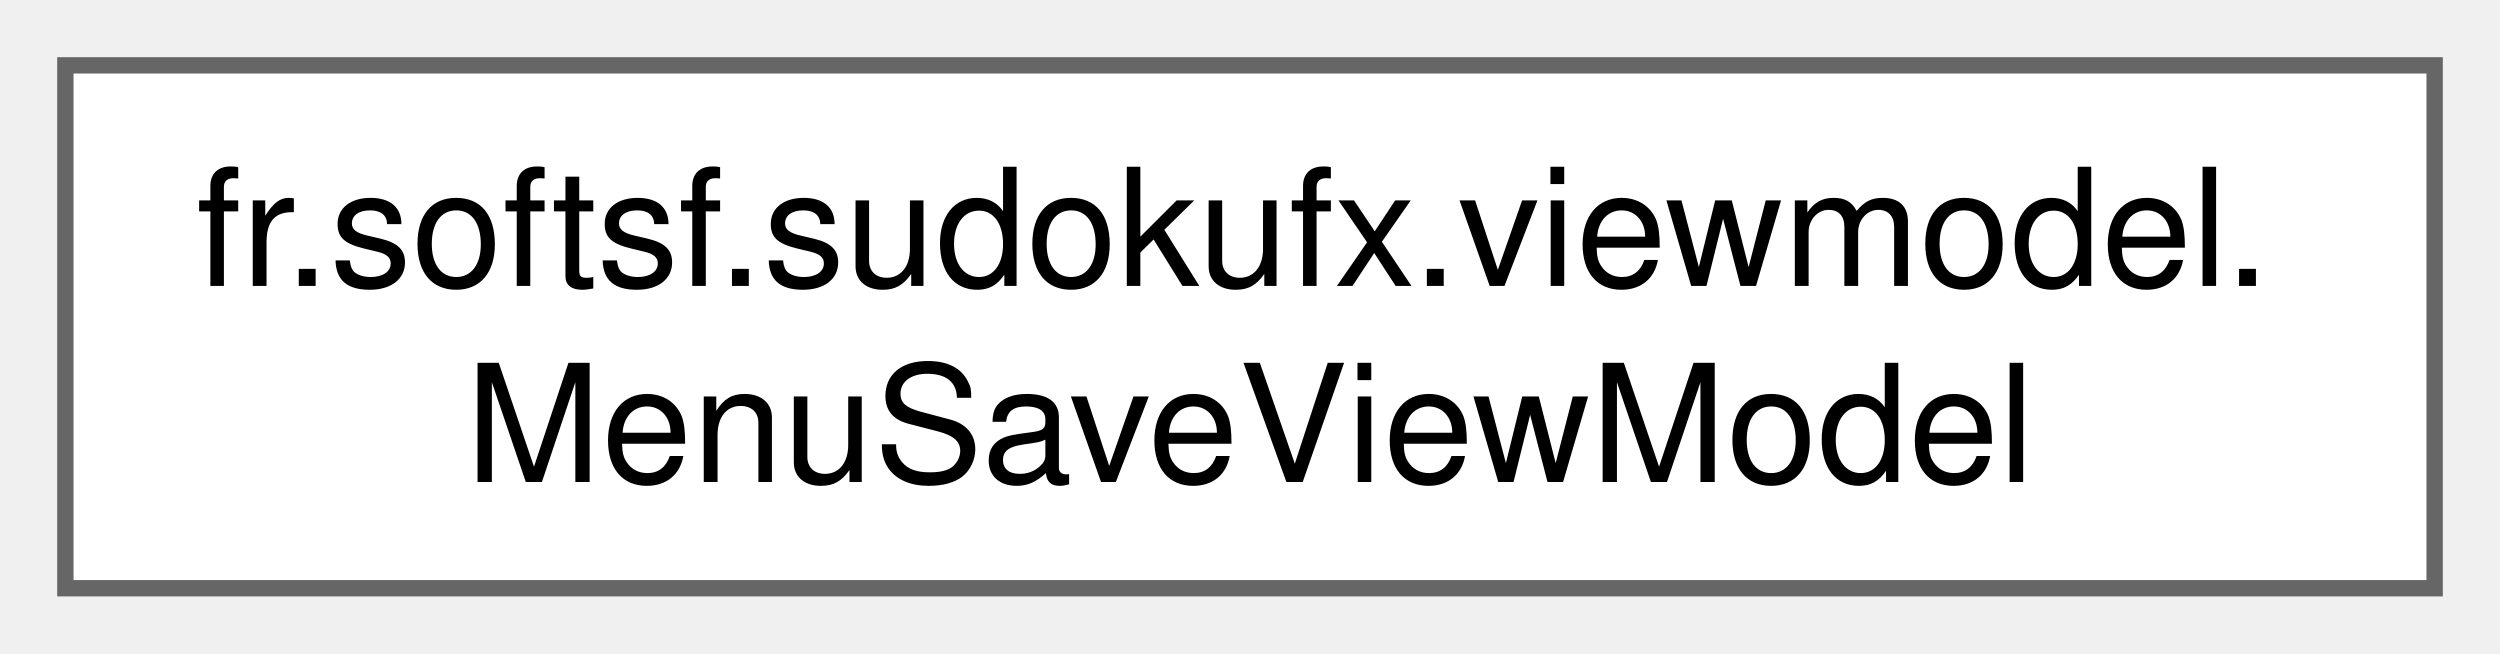
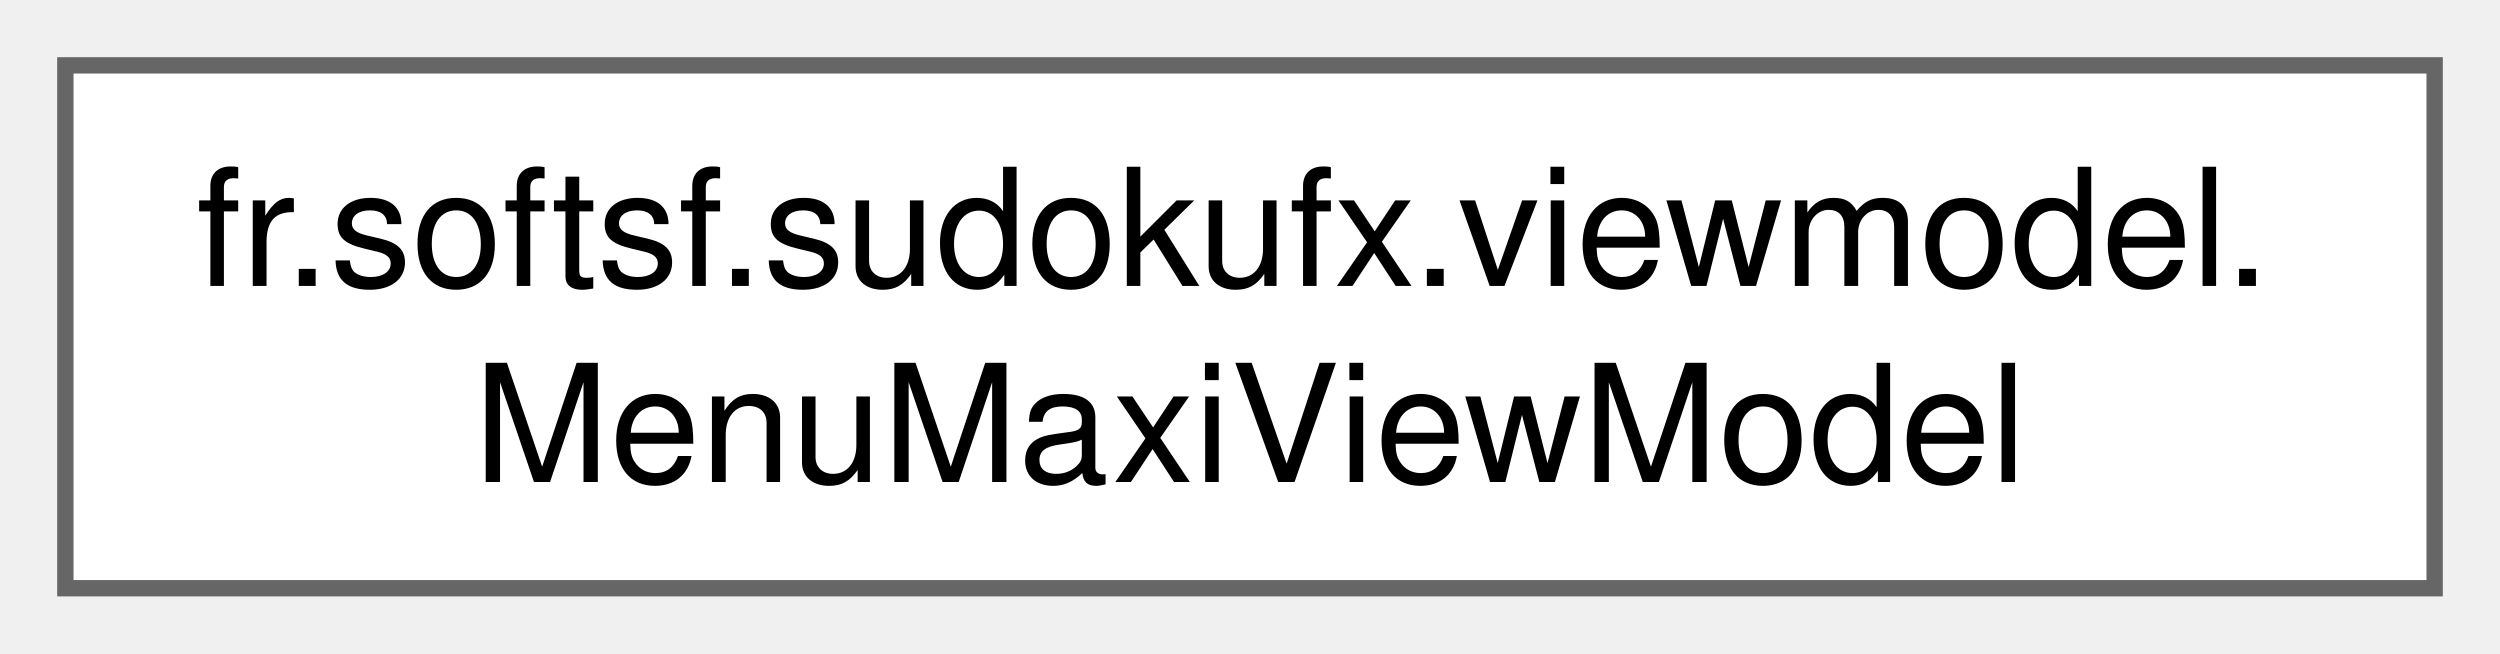
<svg xmlns="http://www.w3.org/2000/svg" xmlns:xlink="http://www.w3.org/1999/xlink" width="153pt" height="40pt" viewBox="0.00 0.00 153.00 40.00">
  <g id="graph0" class="graph" transform="scale(1 1) rotate(0) translate(4 36)">
    <g id="Node000000" class="node">
      <g id="a_Node000000">
-         <a xlink:href="classfr_1_1softsf_1_1sudokufx_1_1viewmodel_1_1_menu_save_view_model.html" target="_top" xlink:title="ViewModel for managing backup menu UI state and accessibility texts.">
+         <a xlink:href="classfr_1_1softsf_1_1sudokufx_1_1viewmodel_1_1_menu_maxi_view_model.html" target="_top" xlink:title="ViewModel for the maxi menu.">
          <polygon fill="white" stroke="#666666" points="145,-32 0,-32 0,0 145,0 145,-32" />
          <text text-anchor="start" x="8" y="-18.5" font-family="Helvetica,sans-Serif" font-size="10.00">fr.softsf.sudokufx.viewmodel.</text>
-           <text text-anchor="middle" x="72.5" y="-6.5" font-family="Helvetica,sans-Serif" font-size="10.00">MenuSaveViewModel</text>
+           <text text-anchor="middle" x="72.5" y="-6.5" font-family="Helvetica,sans-Serif" font-size="10.00">MenuMaxiViewModel</text>
        </a>
      </g>
    </g>
  </g>
</svg>
